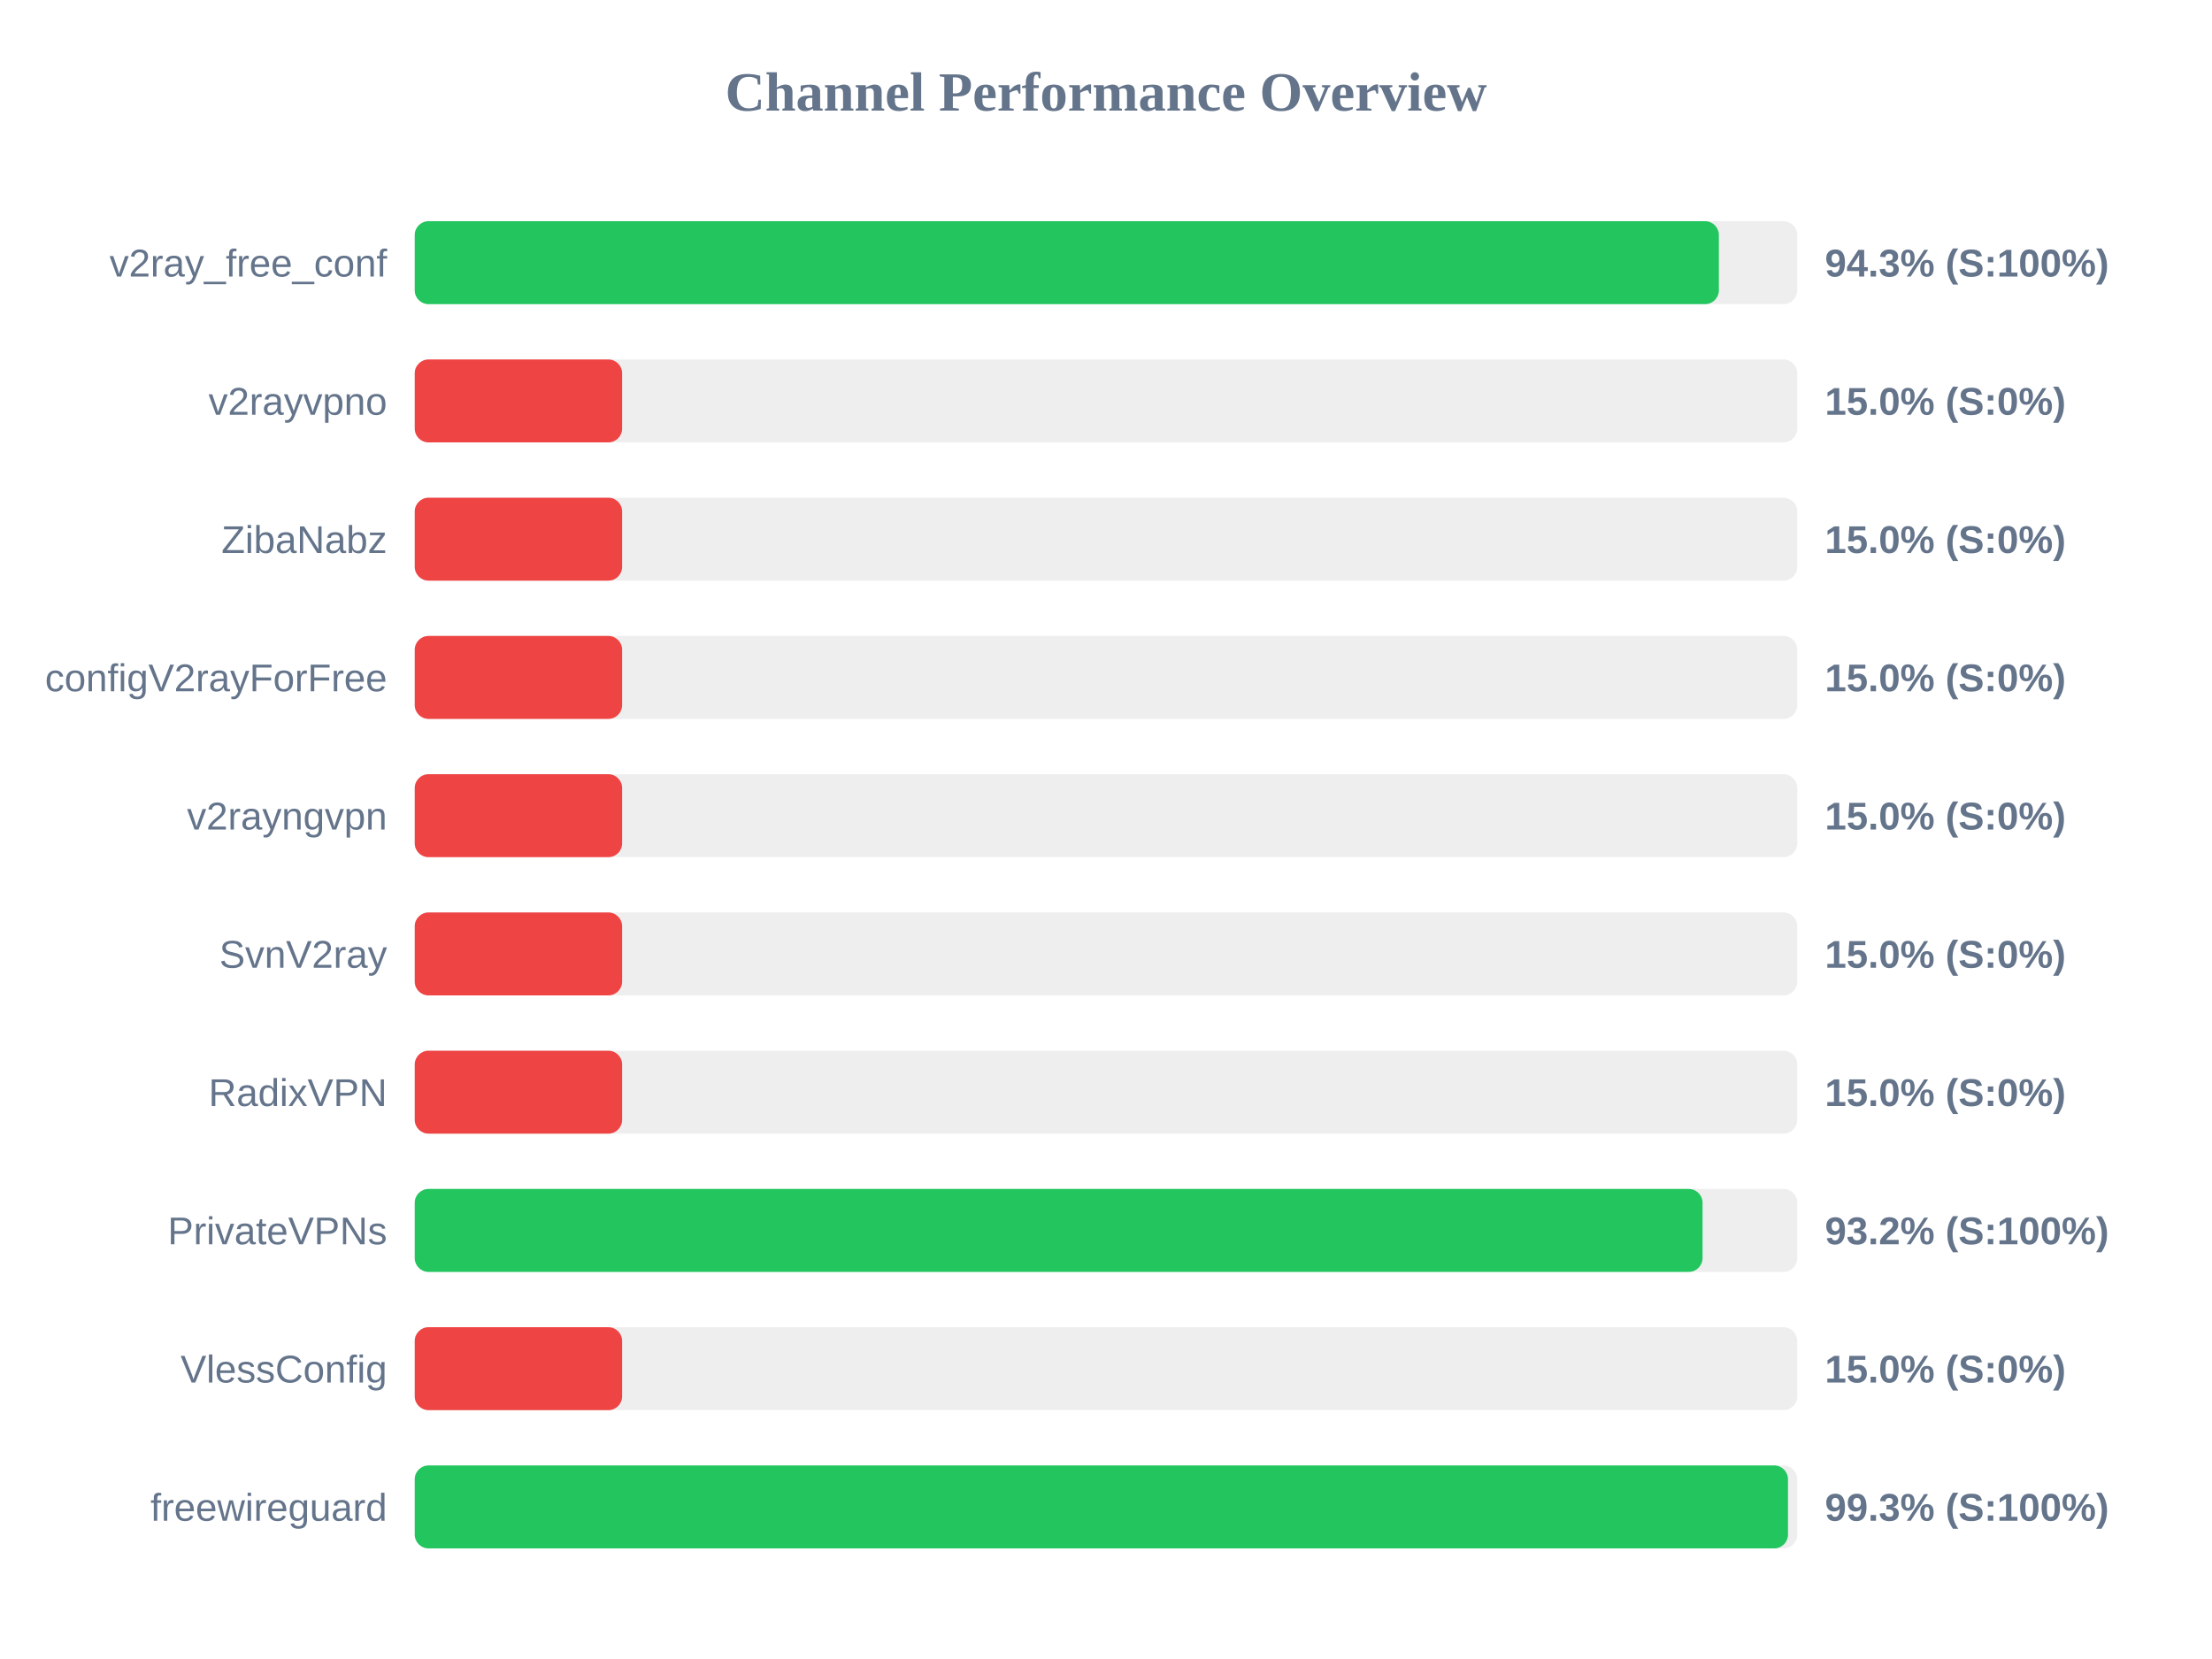
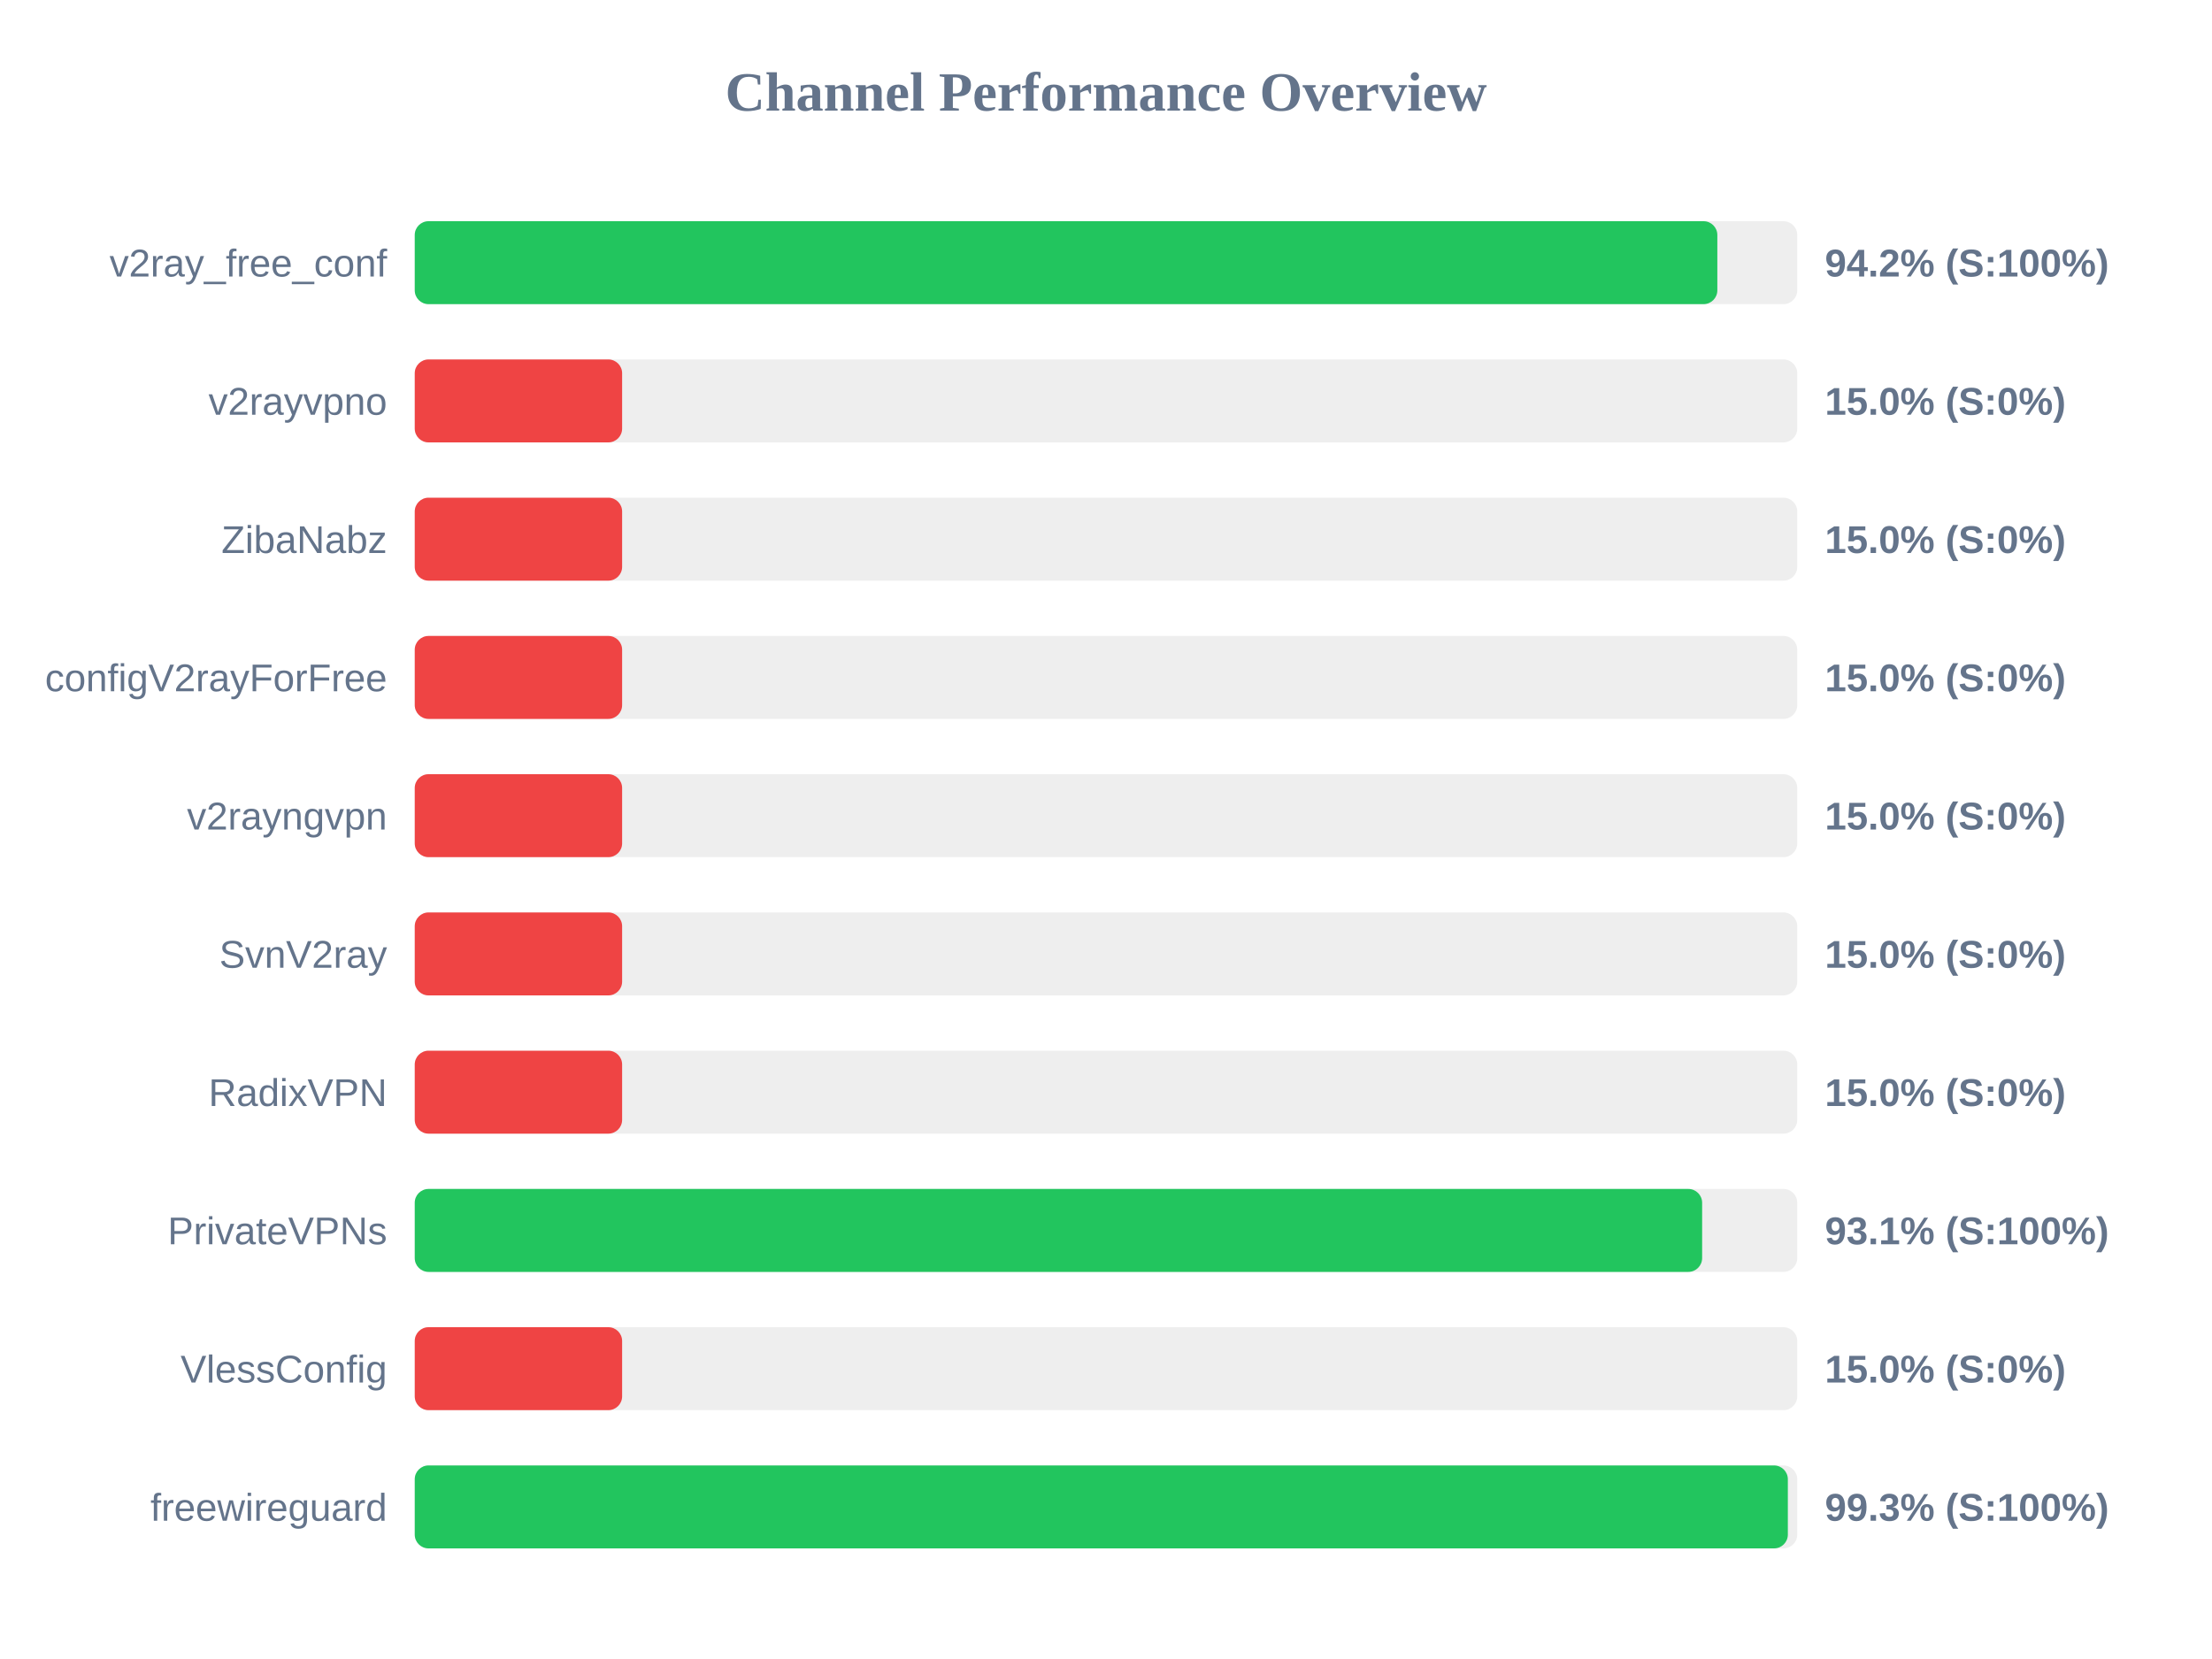
<svg xmlns="http://www.w3.org/2000/svg" width="800" height="600" version="1.1">
  <style>
        .row { font: 14px Arial; fill: #64748b; }
        .score { font: bold 14px Arial; fill: #64748b; }
    </style>
  <text x="400" y="40" text-anchor="middle" font-size="20px" font-weight="bold" fill="#64748b">Channel Performance Overview</text>
  <rect x="150" y="80" width="500" height="30" fill="#eee" rx="5" />
-   <rect x="150" y="80" width="471.65" height="30" fill="#22c55e" rx="5" />
+   <rect x="150" y="80" width="471.1" height="30" fill="#22c55e" rx="5" />
  <text x="140" y="100" text-anchor="end" class="row">v2ray_free_conf</text>
-   <text x="660" y="100" text-anchor="start" class="score">94.3% (S:100%)</text>
+   <text x="660" y="100" text-anchor="start" class="score">94.2% (S:100%)</text>
  <rect x="150" y="130" width="500" height="30" fill="#eee" rx="5" />
  <rect x="150" y="130" width="75.0" height="30" fill="#ef4444" rx="5" />
  <text x="140" y="150" text-anchor="end" class="row">v2rayvpno</text>
  <text x="660" y="150" text-anchor="start" class="score">15.0% (S:0%)</text>
  <rect x="150" y="180" width="500" height="30" fill="#eee" rx="5" />
  <rect x="150" y="180" width="75.0" height="30" fill="#ef4444" rx="5" />
  <text x="140" y="200" text-anchor="end" class="row">ZibaNabz</text>
  <text x="660" y="200" text-anchor="start" class="score">15.0% (S:0%)</text>
  <rect x="150" y="230" width="500" height="30" fill="#eee" rx="5" />
  <rect x="150" y="230" width="75.0" height="30" fill="#ef4444" rx="5" />
  <text x="140" y="250" text-anchor="end" class="row">configV2rayForFree</text>
  <text x="660" y="250" text-anchor="start" class="score">15.0% (S:0%)</text>
  <rect x="150" y="280" width="500" height="30" fill="#eee" rx="5" />
  <rect x="150" y="280" width="75.0" height="30" fill="#ef4444" rx="5" />
  <text x="140" y="300" text-anchor="end" class="row">v2rayngvpn</text>
  <text x="660" y="300" text-anchor="start" class="score">15.0% (S:0%)</text>
  <rect x="150" y="330" width="500" height="30" fill="#eee" rx="5" />
  <rect x="150" y="330" width="75.0" height="30" fill="#ef4444" rx="5" />
  <text x="140" y="350" text-anchor="end" class="row">SvnV2ray</text>
  <text x="660" y="350" text-anchor="start" class="score">15.0% (S:0%)</text>
  <rect x="150" y="380" width="500" height="30" fill="#eee" rx="5" />
  <rect x="150" y="380" width="75.0" height="30" fill="#ef4444" rx="5" />
  <text x="140" y="400" text-anchor="end" class="row">RadixVPN</text>
  <text x="660" y="400" text-anchor="start" class="score">15.0% (S:0%)</text>
  <rect x="150" y="430" width="500" height="30" fill="#eee" rx="5" />
-   <rect x="150" y="430" width="465.75" height="30" fill="#22c55e" rx="5" />
+   <rect x="150" y="430" width="465.6" height="30" fill="#22c55e" rx="5" />
  <text x="140" y="450" text-anchor="end" class="row">PrivateVPNs</text>
-   <text x="660" y="450" text-anchor="start" class="score">93.2% (S:100%)</text>
+   <text x="660" y="450" text-anchor="start" class="score">93.1% (S:100%)</text>
  <rect x="150" y="480" width="500" height="30" fill="#eee" rx="5" />
  <rect x="150" y="480" width="75.0" height="30" fill="#ef4444" rx="5" />
  <text x="140" y="500" text-anchor="end" class="row">VlessConfig</text>
  <text x="660" y="500" text-anchor="start" class="score">15.0% (S:0%)</text>
  <rect x="150" y="530" width="500" height="30" fill="#eee" rx="5" />
-   <rect x="150" y="530" width="496.65" height="30" fill="#22c55e" rx="5" />
+   <rect x="150" y="530" width="496.6" height="30" fill="#22c55e" rx="5" />
  <text x="140" y="550" text-anchor="end" class="row">freewireguard</text>
  <text x="660" y="550" text-anchor="start" class="score">99.3% (S:100%)</text>
</svg>
